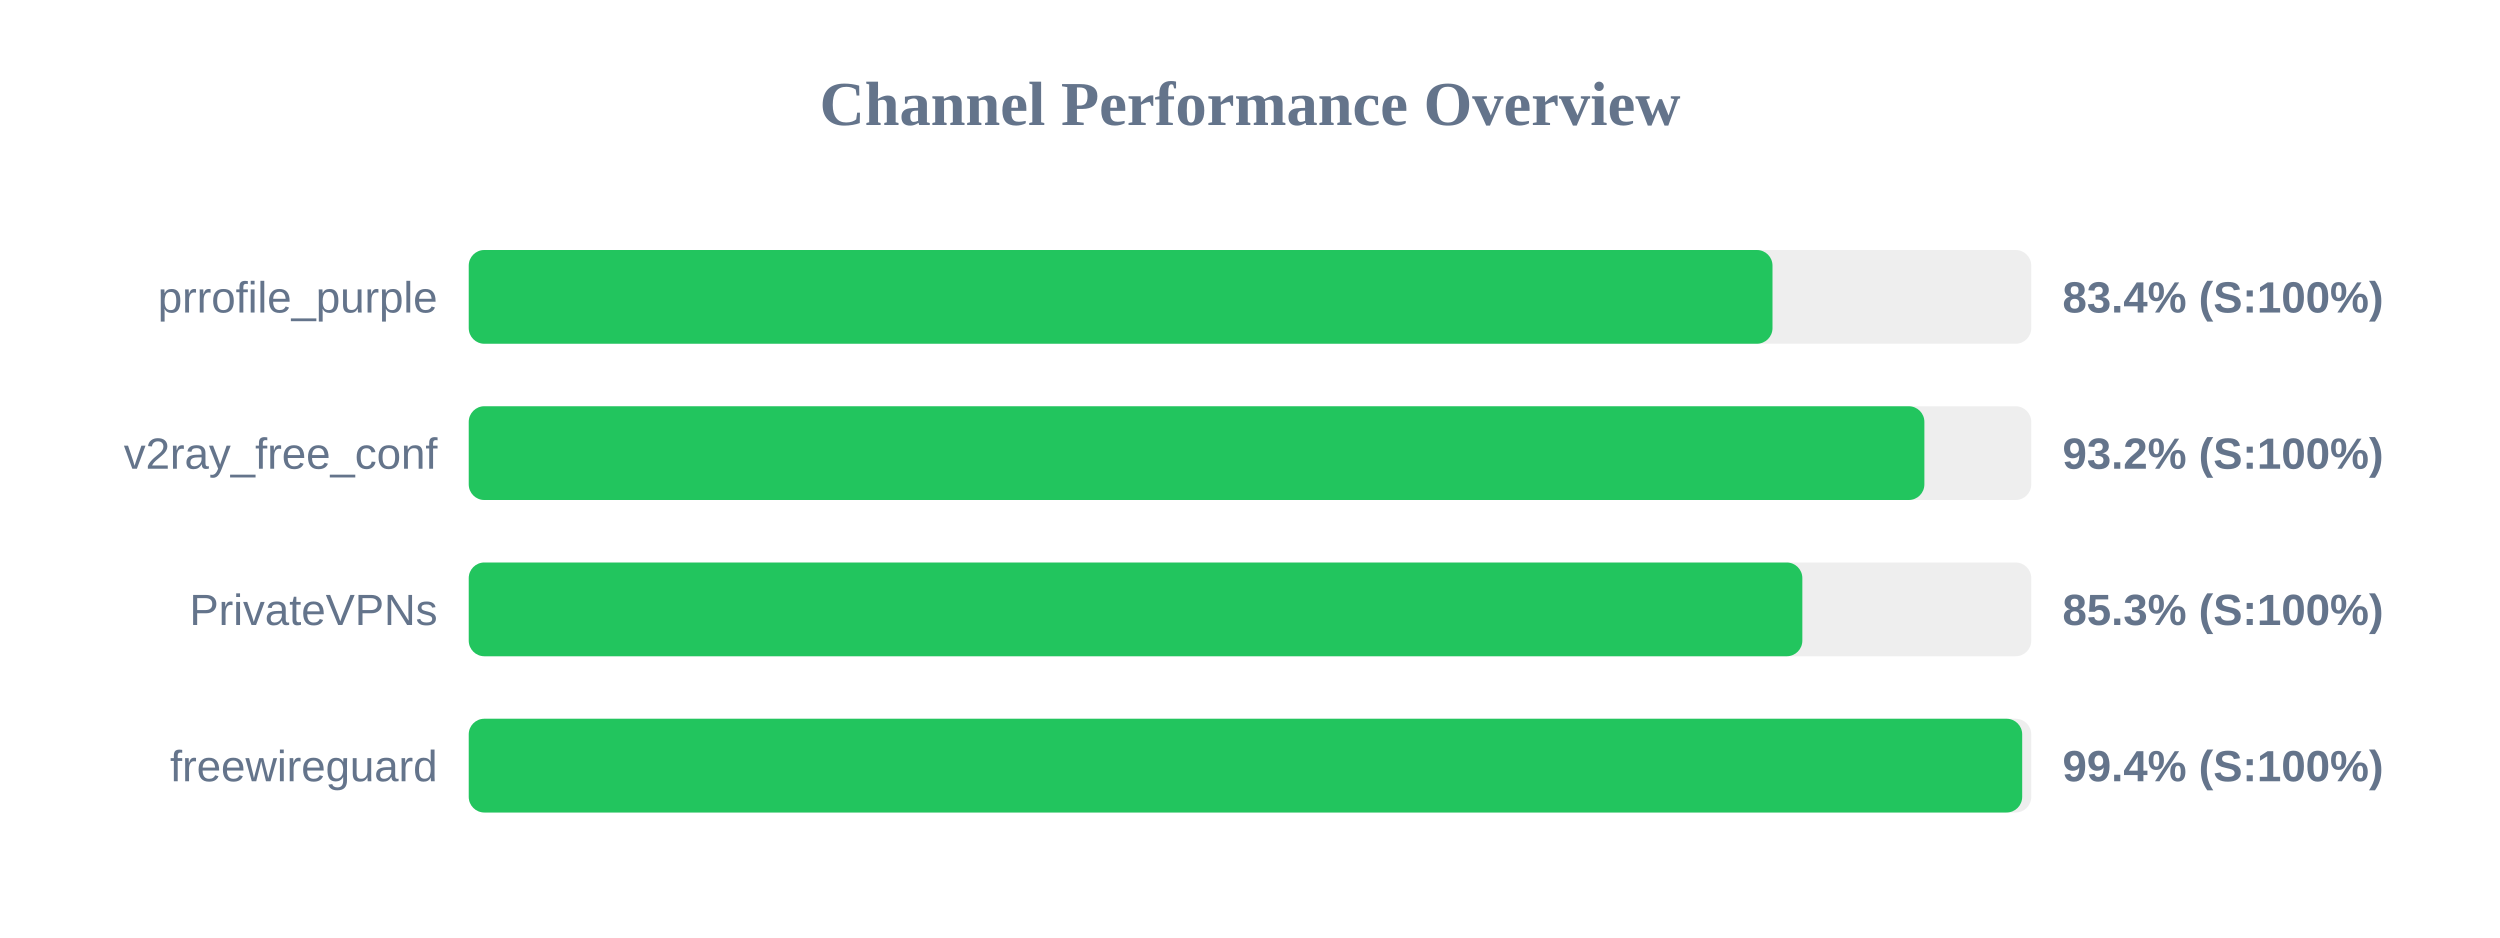
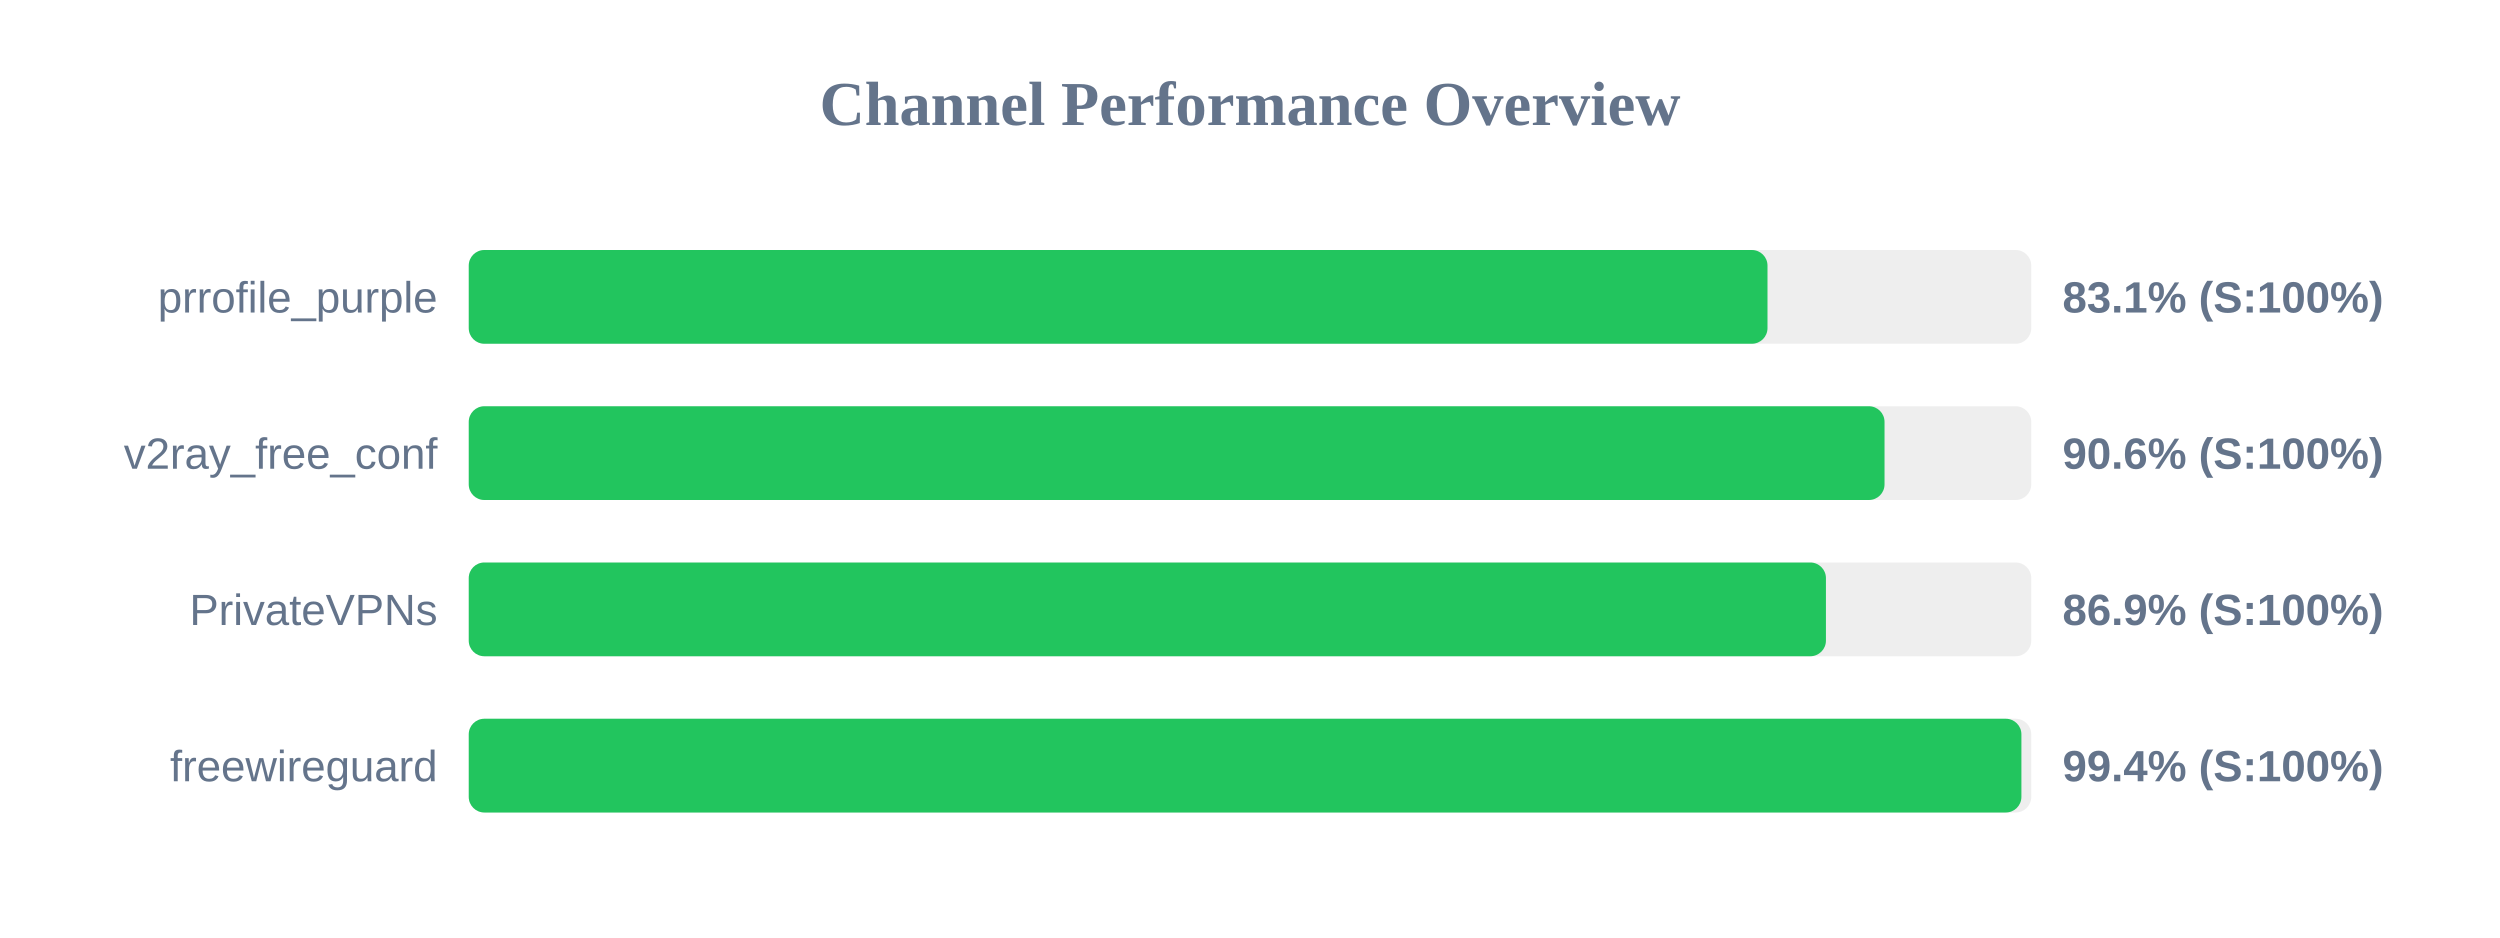
<svg xmlns="http://www.w3.org/2000/svg" width="800" height="300" version="1.1">
  <style>
        .row { font: 14px Arial; fill: #64748b; }
        .score { font: bold 14px Arial; fill: #64748b; }
    </style>
  <text x="400" y="40" text-anchor="middle" font-size="20px" font-weight="bold" fill="#64748b">Channel Performance Overview</text>
  <rect x="150" y="80" width="500" height="30" fill="#eee" rx="5" />
-   <rect x="150" y="80" width="417.2" height="30" fill="#22c55e" rx="5" />
+   <rect x="150" y="80" width="415.6" height="30" fill="#22c55e" rx="5" />
  <text x="140" y="100" text-anchor="end" class="row">prrofile_purple</text>
-   <text x="660" y="100" text-anchor="start" class="score">83.4% (S:100%)</text>
+   <text x="660" y="100" text-anchor="start" class="score">83.1% (S:100%)</text>
  <rect x="150" y="130" width="500" height="30" fill="#eee" rx="5" />
-   <rect x="150" y="130" width="465.8" height="30" fill="#22c55e" rx="5" />
+   <rect x="150" y="130" width="453.05" height="30" fill="#22c55e" rx="5" />
  <text x="140" y="150" text-anchor="end" class="row">v2ray_free_conf</text>
-   <text x="660" y="150" text-anchor="start" class="score">93.2% (S:100%)</text>
+   <text x="660" y="150" text-anchor="start" class="score">90.6% (S:100%)</text>
  <rect x="150" y="180" width="500" height="30" fill="#eee" rx="5" />
-   <rect x="150" y="180" width="426.75" height="30" fill="#22c55e" rx="5" />
+   <rect x="150" y="180" width="434.3" height="30" fill="#22c55e" rx="5" />
  <text x="140" y="200" text-anchor="end" class="row">PrivateVPNs</text>
-   <text x="660" y="200" text-anchor="start" class="score">85.3% (S:100%)</text>
+   <text x="660" y="200" text-anchor="start" class="score">86.9% (S:100%)</text>
  <rect x="150" y="230" width="500" height="30" fill="#eee" rx="5" />
-   <rect x="150" y="230" width="497.1" height="30" fill="#22c55e" rx="5" />
+   <rect x="150" y="230" width="496.85" height="30" fill="#22c55e" rx="5" />
  <text x="140" y="250" text-anchor="end" class="row">freewireguard</text>
  <text x="660" y="250" text-anchor="start" class="score">99.4% (S:100%)</text>
</svg>
